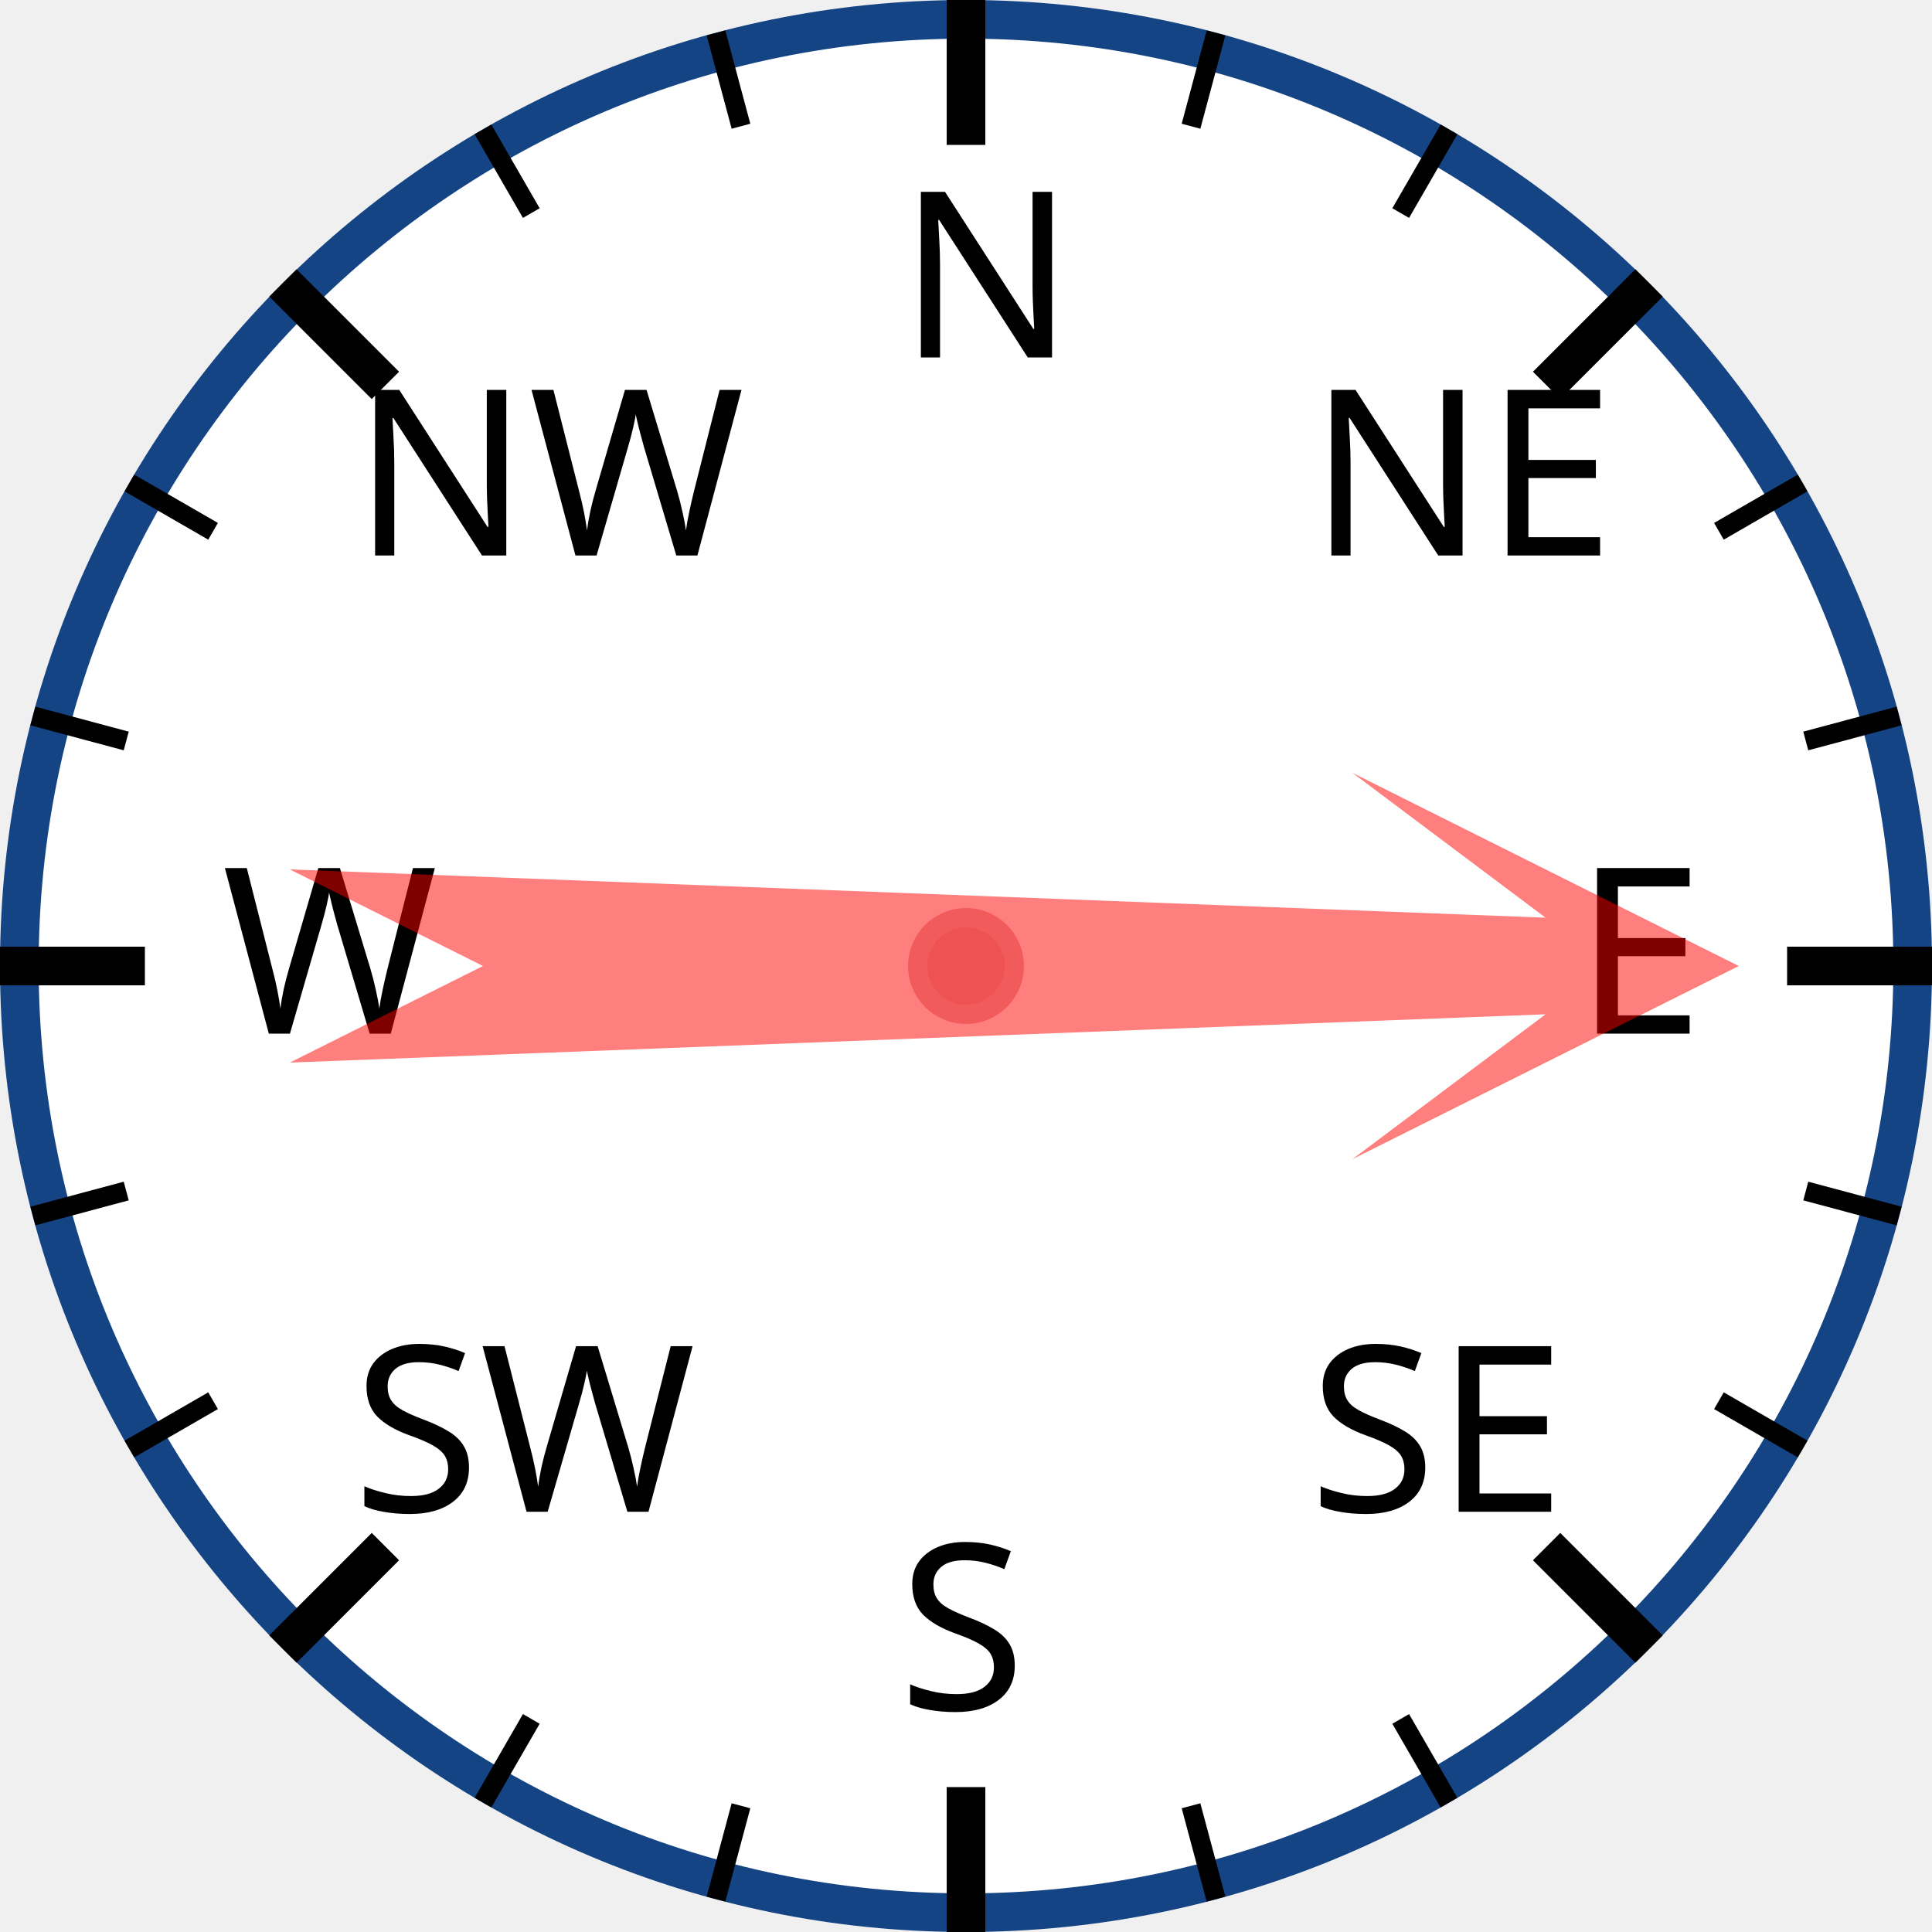
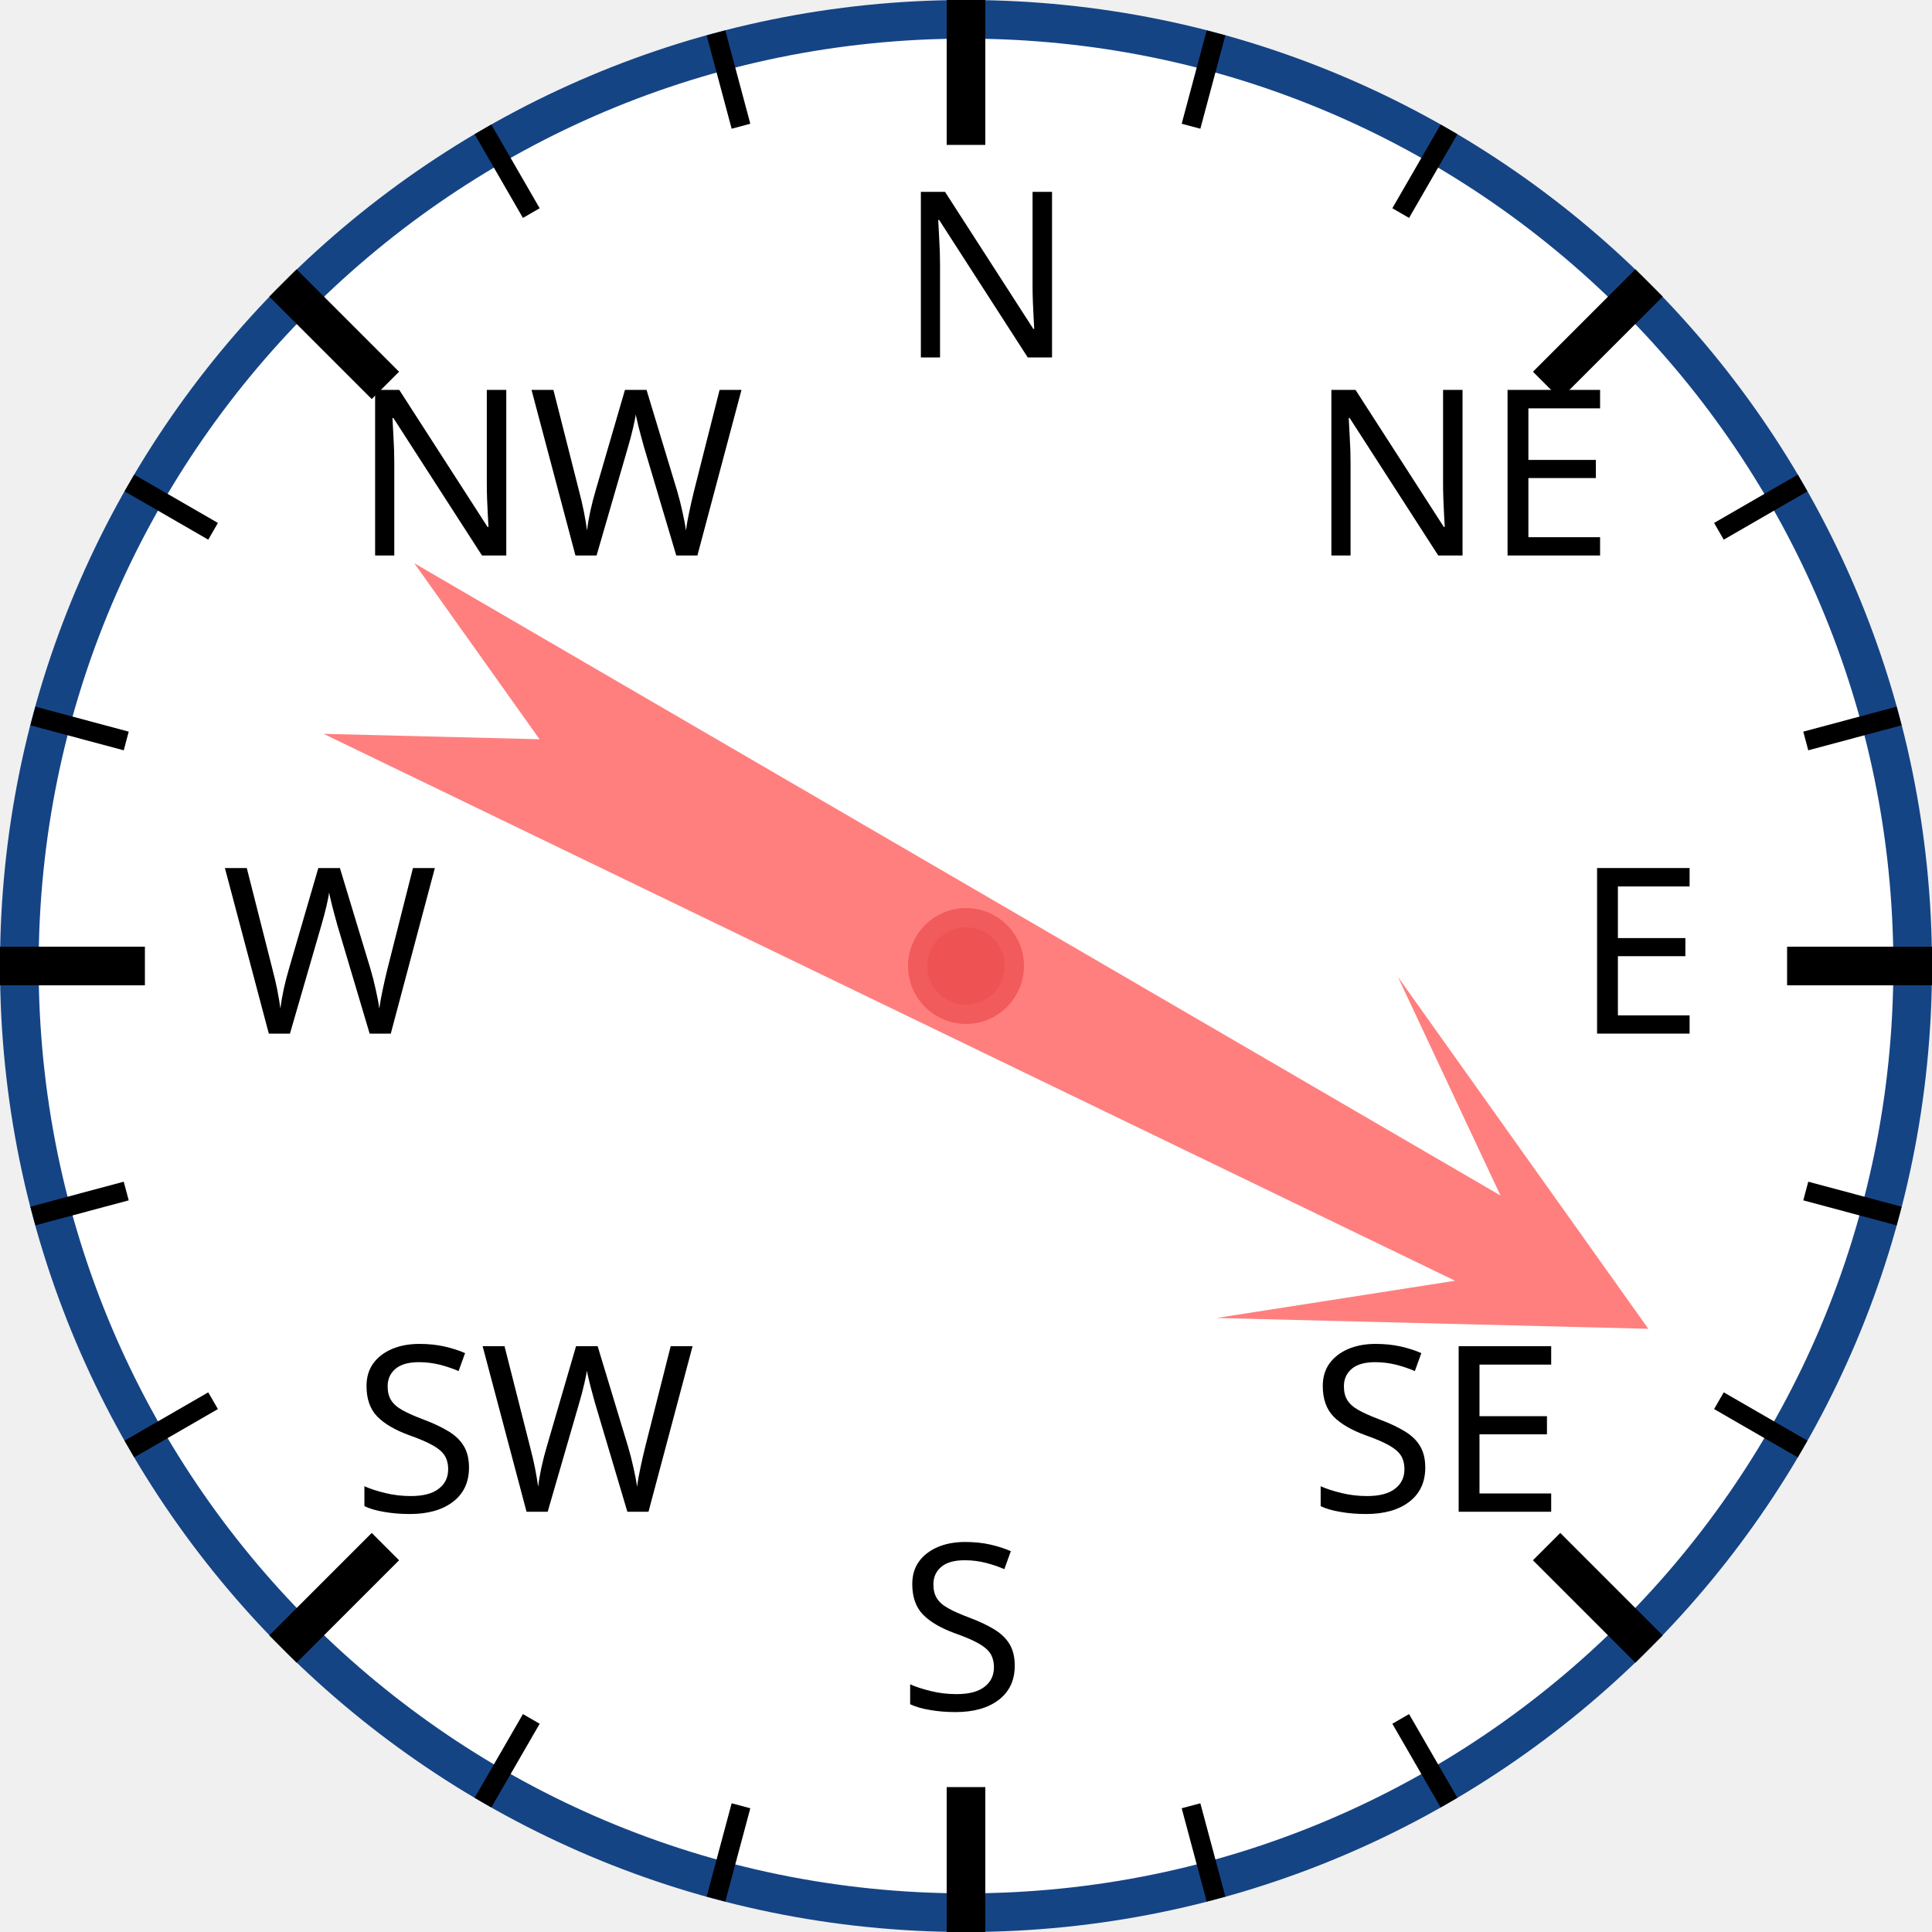
<svg xmlns="http://www.w3.org/2000/svg" width="120px" height="120px" viewBox="0 0 200 200">
  <circle cx="100" cy="100" r="98" style="fill: white; stroke: #154485; stroke-width: 4;" />
  <text x="93.0" y="37.0" style="font-family: sans-serif; font-size: 18pt;">N</text>
  <line x1="100.0" y1="0.0" x2="100.0" y2="15.0" style="stroke: black; stroke-width: 4;" />
  <line x1="74.118" y1="3.407" x2="76.706" y2="13.067" style="stroke: black; stroke-width: 2;" />
  <line x1="50" y1="13.397" x2="55" y2="22.058" style="stroke: black; stroke-width: 2;" />
  <text x="36.503" y="57.503" style="font-family: sans-serif; font-size: 18pt;">NW</text>
  <line x1="29.289" y1="29.289" x2="39.896" y2="39.896" style="stroke: black; stroke-width: 4;" />
  <line x1="13.397" y1="50" x2="22.058" y2="55" style="stroke: black; stroke-width: 2;" />
  <line x1="3.407" y1="74.118" x2="13.067" y2="76.706" style="stroke: black; stroke-width: 2;" />
  <text x="23.0" y="107.0" style="font-family: sans-serif; font-size: 18pt;">W</text>
  <line x1="0.0" y1="100.0" x2="15.0" y2="100.0" style="stroke: black; stroke-width: 4;" />
  <line x1="3.407" y1="125.882" x2="13.067" y2="123.294" style="stroke: black; stroke-width: 2;" />
  <line x1="13.397" y1="150" x2="22.058" y2="145" style="stroke: black; stroke-width: 2;" />
  <text x="36.503" y="156.497" style="font-family: sans-serif; font-size: 18pt;">SW</text>
  <line x1="29.289" y1="170.711" x2="39.896" y2="160.104" style="stroke: black; stroke-width: 4;" />
  <line x1="50" y1="186.603" x2="55" y2="177.942" style="stroke: black; stroke-width: 2;" />
  <line x1="74.118" y1="196.593" x2="76.706" y2="186.933" style="stroke: black; stroke-width: 2;" />
  <text x="93" y="177.0" style="font-family: sans-serif; font-size: 18pt;">S</text>
  <line x1="100" y1="200.0" x2="100" y2="185.0" style="stroke: black; stroke-width: 4;" />
  <line x1="125.882" y1="196.593" x2="123.294" y2="186.933" style="stroke: black; stroke-width: 2;" />
  <line x1="150.0" y1="186.603" x2="145.0" y2="177.942" style="stroke: black; stroke-width: 2;" />
  <text x="135.497" y="156.497" style="font-family: sans-serif; font-size: 18pt;">SE</text>
  <line x1="170.711" y1="170.711" x2="160.104" y2="160.104" style="stroke: black; stroke-width: 4;" />
  <line x1="186.603" y1="150" x2="177.942" y2="145" style="stroke: black; stroke-width: 2;" />
  <line x1="196.593" y1="125.882" x2="186.933" y2="123.294" style="stroke: black; stroke-width: 2;" />
  <text x="163.0" y="107" style="font-family: sans-serif; font-size: 18pt;">E</text>
  <line x1="200.0" y1="100" x2="185.0" y2="100" style="stroke: black; stroke-width: 4;" />
  <line x1="196.593" y1="74.118" x2="186.933" y2="76.706" style="stroke: black; stroke-width: 2;" />
  <line x1="186.603" y1="50" x2="177.942" y2="55" style="stroke: black; stroke-width: 2;" />
  <text x="135.497" y="57.503" style="font-family: sans-serif; font-size: 18pt;">NE</text>
  <line x1="170.711" y1="29.289" x2="160.104" y2="39.896" style="stroke: black; stroke-width: 4;" />
  <line x1="150" y1="13.397" x2="145" y2="22.058" style="stroke: black; stroke-width: 2;" />
  <line x1="125.882" y1="3.407" x2="123.294" y2="13.067" style="stroke: black; stroke-width: 2;" />
-   <polygon points="100 20 120 60 105 40 110 170 100 150 90 170 95 40 80 60" style="fill: red; fill-opacity: 0.5;" transform="rotate(90,100,100)" />
+   <polygon points="100 20 120 60 105 40 110 170 100 150 90 170 95 40 80 60" style="fill: red; fill-opacity: 0.5;" transform="rotate(118,100,100)" />
  <circle cx="100" cy="100" r="5" style="fill: #EE5252; stroke: #F25B5B; stroke-width: 2;" />
</svg>
